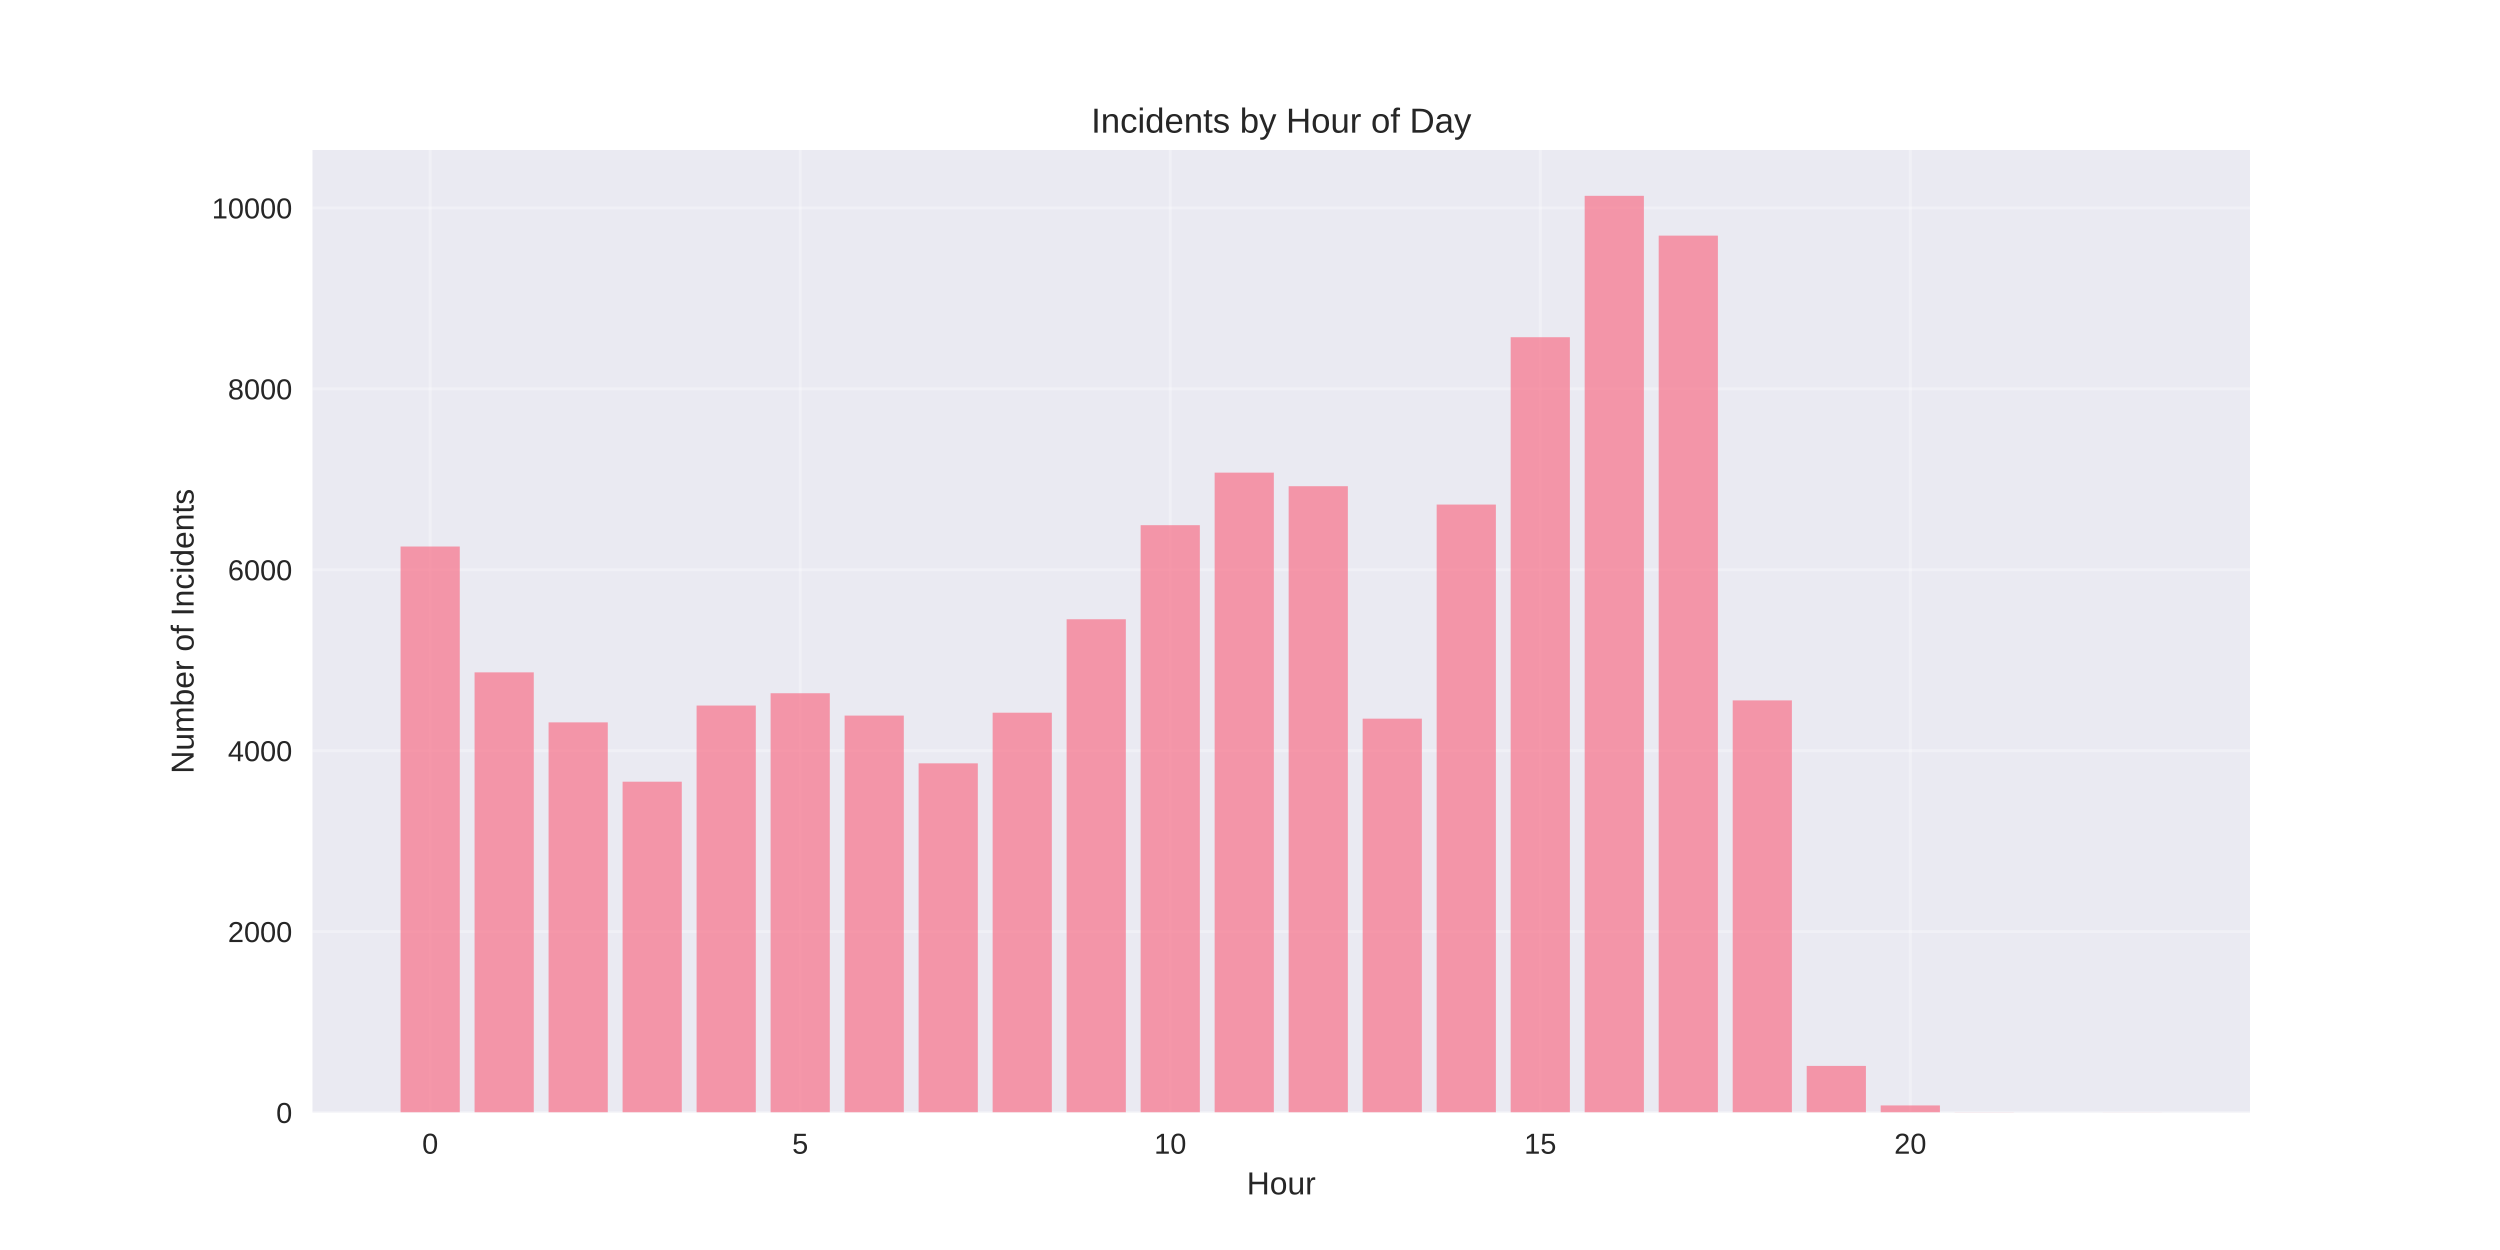
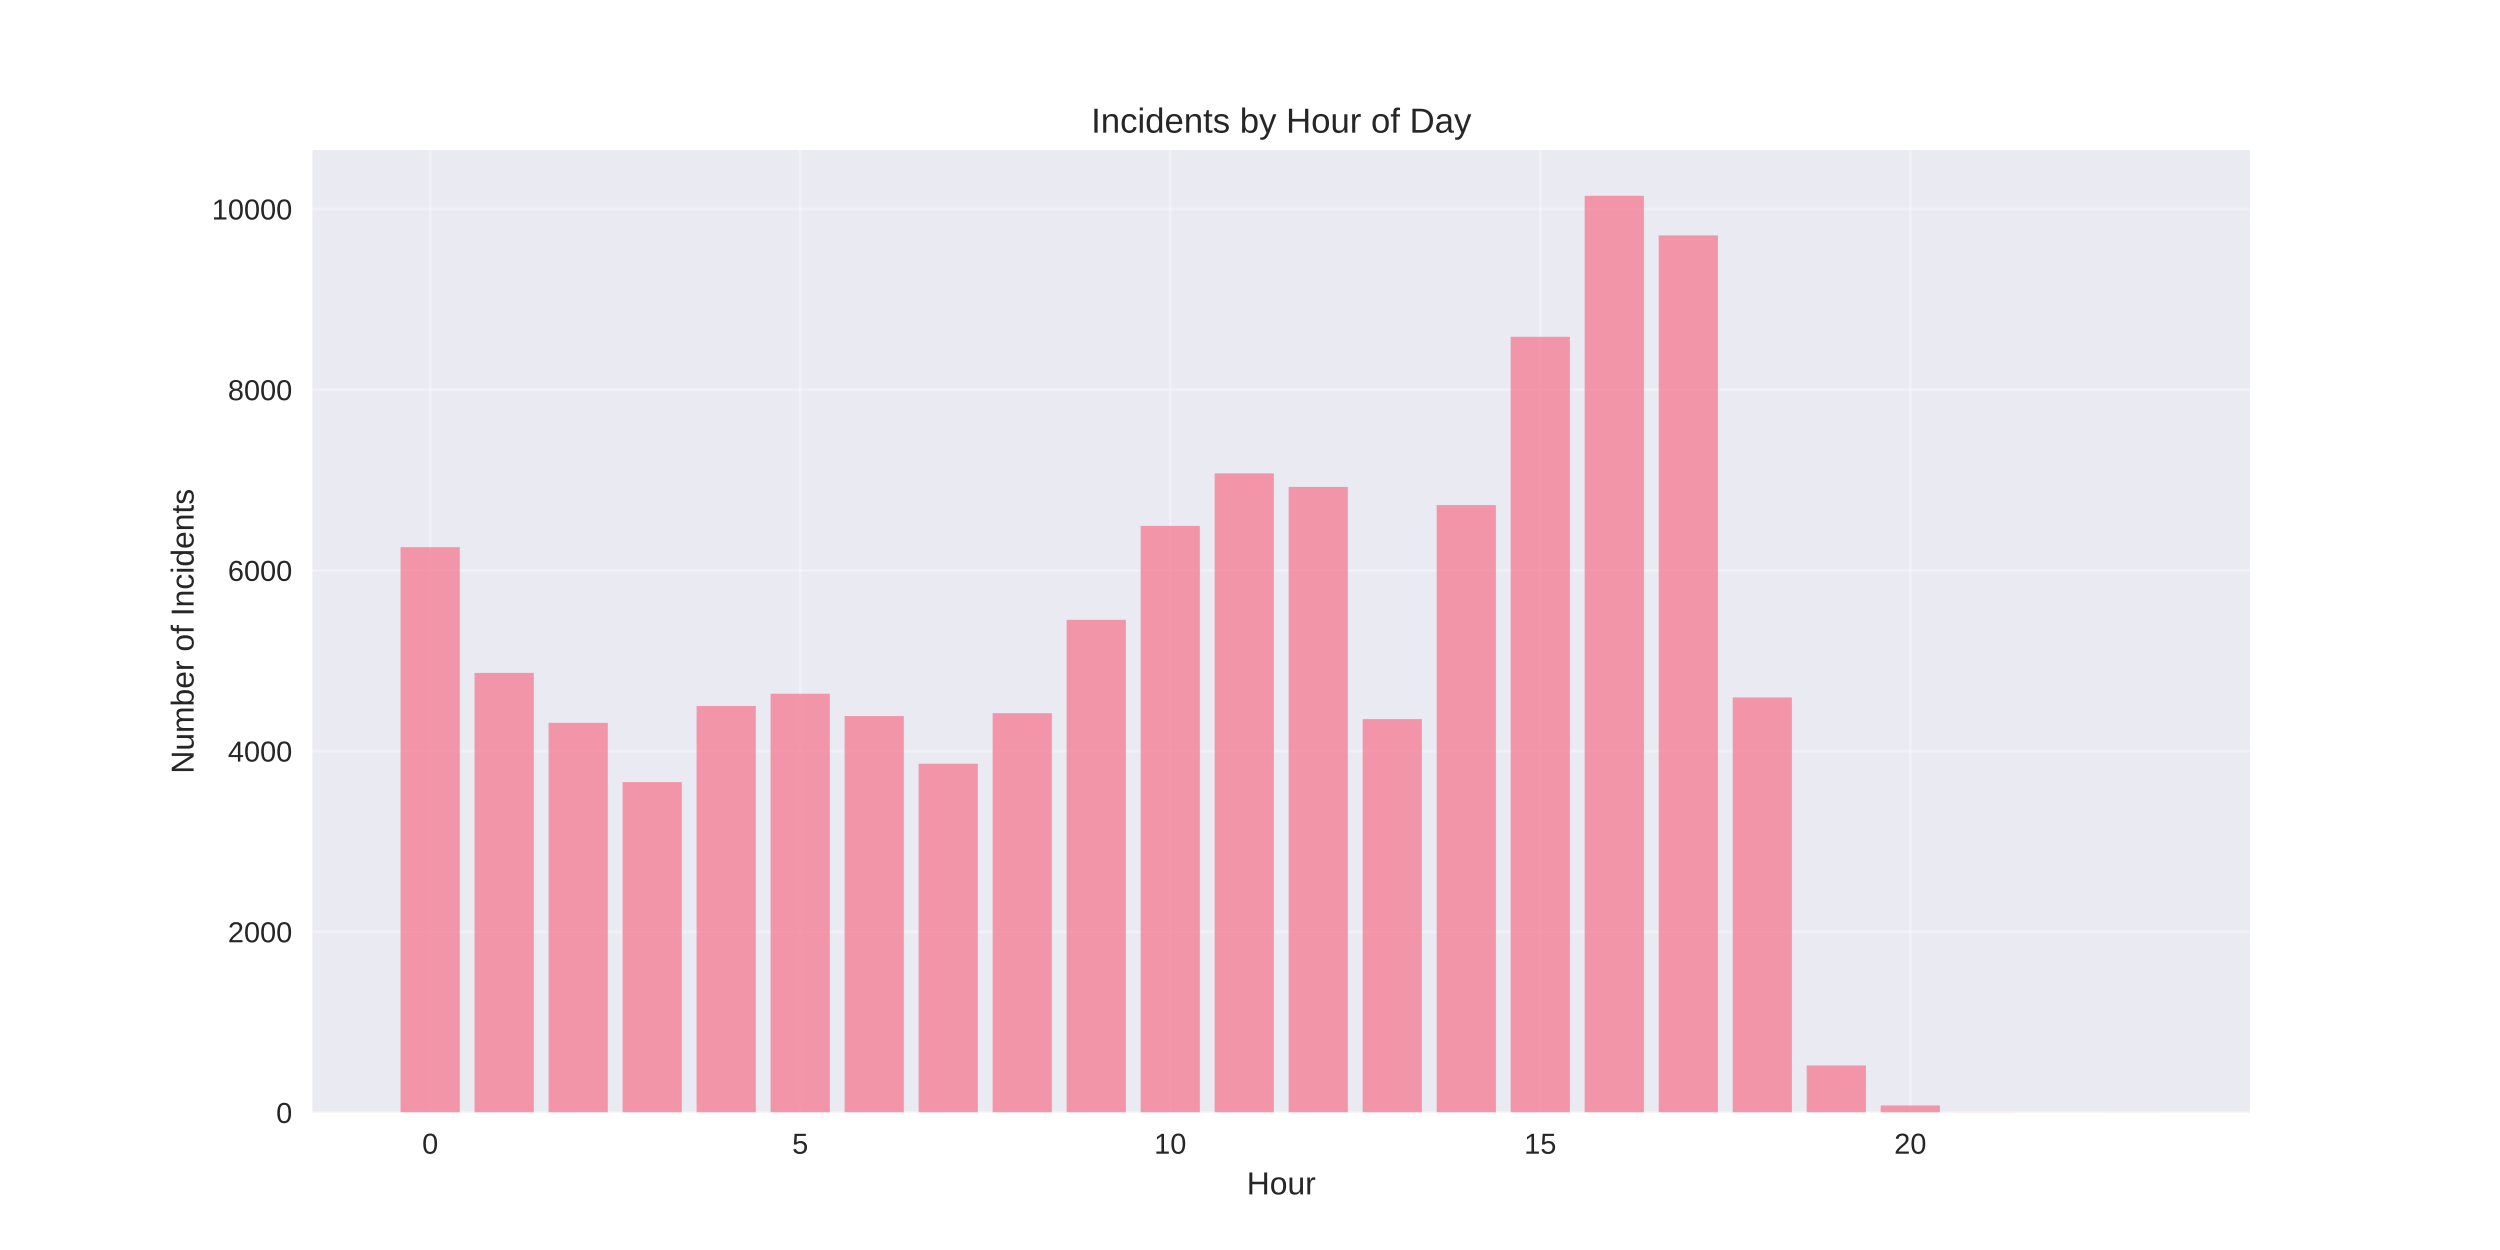
<svg xmlns="http://www.w3.org/2000/svg" width="864pt" height="432pt" viewBox="0 0 864 432" version="1.1">
  <defs>
    <style type="text/css">*{stroke-linejoin: round; stroke-linecap: butt}</style>
  </defs>
  <g id="figure_1">
    <g id="patch_1">
      <path d="M 0 432  L 864 432  L 864 0  L 0 0  z " style="fill: #ffffff" />
    </g>
    <g id="axes_1">
      <g id="patch_2">
        <path d="M 108 384.48  L 777.6 384.48  L 777.6 51.84  L 108 51.84  z " style="fill: #eaeaf2" />
      </g>
      <g id="matplotlib.axis_1">
        <g id="xtick_1">
          <g id="line2d_1">
-             <path d="M 148.667 384.48  L 148.667 51.84  " clip-path="url(#p170fffca81)" style="fill: none; stroke: #ffffff; stroke-opacity: 0.3; stroke-linecap: round" />
+             <path d="M 148.667 384.48  L 148.667 51.84  " clip-path="url(#p0370ce1832)" style="fill: none; stroke: #ffffff; stroke-opacity: 0.3; stroke-linecap: round" />
          </g>
          <g id="line2d_2" />
          <g id="text_1">
            <text style="fill: #262626; font: 10px 'Arial', 'Liberation Sans', 'DejaVu Sans', 'Bitstream Vera Sans', sans-serif; text-anchor: middle" x="148.667" y="398.727" transform="rotate(-0 148.6671 398.7269)">0</text>
          </g>
        </g>
        <g id="xtick_2">
          <g id="line2d_3">
-             <path d="M 276.551 384.48  L 276.551 51.84  " clip-path="url(#p170fffca81)" style="fill: none; stroke: #ffffff; stroke-opacity: 0.3; stroke-linecap: round" />
+             <path d="M 276.551 384.48  L 276.551 51.84  " clip-path="url(#p0370ce1832)" style="fill: none; stroke: #ffffff; stroke-opacity: 0.3; stroke-linecap: round" />
          </g>
          <g id="line2d_4" />
          <g id="text_2">
            <text style="fill: #262626; font: 10px 'Arial', 'Liberation Sans', 'DejaVu Sans', 'Bitstream Vera Sans', sans-serif; text-anchor: middle" x="276.551" y="398.727" transform="rotate(-0 276.551 398.7269)">5</text>
          </g>
        </g>
        <g id="xtick_3">
          <g id="line2d_5">
-             <path d="M 404.435 384.48  L 404.435 51.84  " clip-path="url(#p170fffca81)" style="fill: none; stroke: #ffffff; stroke-opacity: 0.3; stroke-linecap: round" />
+             <path d="M 404.435 384.48  L 404.435 51.84  " clip-path="url(#p0370ce1832)" style="fill: none; stroke: #ffffff; stroke-opacity: 0.3; stroke-linecap: round" />
          </g>
          <g id="line2d_6" />
          <g id="text_3">
            <text style="fill: #262626; font: 10px 'Arial', 'Liberation Sans', 'DejaVu Sans', 'Bitstream Vera Sans', sans-serif; text-anchor: middle" x="404.435" y="398.727" transform="rotate(-0 404.4348 398.7269)">10</text>
          </g>
        </g>
        <g id="xtick_4">
          <g id="line2d_7">
-             <path d="M 532.319 384.48  L 532.319 51.84  " clip-path="url(#p170fffca81)" style="fill: none; stroke: #ffffff; stroke-opacity: 0.3; stroke-linecap: round" />
+             <path d="M 532.319 384.48  L 532.319 51.84  " clip-path="url(#p0370ce1832)" style="fill: none; stroke: #ffffff; stroke-opacity: 0.3; stroke-linecap: round" />
          </g>
          <g id="line2d_8" />
          <g id="text_4">
            <text style="fill: #262626; font: 10px 'Arial', 'Liberation Sans', 'DejaVu Sans', 'Bitstream Vera Sans', sans-serif; text-anchor: middle" x="532.319" y="398.727" transform="rotate(-0 532.3187 398.7269)">15</text>
          </g>
        </g>
        <g id="xtick_5">
          <g id="line2d_9">
-             <path d="M 660.203 384.48  L 660.203 51.84  " clip-path="url(#p170fffca81)" style="fill: none; stroke: #ffffff; stroke-opacity: 0.3; stroke-linecap: round" />
+             <path d="M 660.203 384.48  L 660.203 51.84  " clip-path="url(#p0370ce1832)" style="fill: none; stroke: #ffffff; stroke-opacity: 0.3; stroke-linecap: round" />
          </g>
          <g id="line2d_10" />
          <g id="text_5">
            <text style="fill: #262626; font: 10px 'Arial', 'Liberation Sans', 'DejaVu Sans', 'Bitstream Vera Sans', sans-serif; text-anchor: middle" x="660.203" y="398.727" transform="rotate(-0 660.2026 398.7269)">20</text>
          </g>
        </g>
        <g id="text_6">
          <text style="fill: #262626; font: 11px 'Arial', 'Liberation Sans', 'DejaVu Sans', 'Bitstream Vera Sans', sans-serif; text-anchor: middle" x="442.8" y="412.773" transform="rotate(-0 442.8 412.7734)">Hour</text>
        </g>
      </g>
      <g id="matplotlib.axis_2">
        <g id="ytick_1">
          <g id="line2d_11">
-             <path d="M 108 384.48  L 777.6 384.48  " clip-path="url(#p170fffca81)" style="fill: none; stroke: #ffffff; stroke-opacity: 0.3; stroke-linecap: round" />
+             <path d="M 108 384.48  L 777.6 384.48  " clip-path="url(#p0370ce1832)" style="fill: none; stroke: #ffffff; stroke-opacity: 0.3; stroke-linecap: round" />
          </g>
          <g id="line2d_12" />
          <g id="text_7">
            <text style="fill: #262626; font: 10px 'Arial', 'Liberation Sans', 'DejaVu Sans', 'Bitstream Vera Sans', sans-serif; text-anchor: end" x="101" y="388.103" transform="rotate(-0 101 388.1034)">0</text>
          </g>
        </g>
        <g id="ytick_2">
          <g id="line2d_13">
-             <path d="M 108 321.958  L 777.6 321.958  " clip-path="url(#p170fffca81)" style="fill: none; stroke: #ffffff; stroke-opacity: 0.3; stroke-linecap: round" />
+             <path d="M 108 322.032  L 777.6 322.032  " clip-path="url(#p0370ce1832)" style="fill: none; stroke: #ffffff; stroke-opacity: 0.3; stroke-linecap: round" />
          </g>
          <g id="line2d_14" />
          <g id="text_8">
-             <text style="fill: #262626; font: 10px 'Arial', 'Liberation Sans', 'DejaVu Sans', 'Bitstream Vera Sans', sans-serif; text-anchor: end" x="101" y="325.581" transform="rotate(-0 101 325.5812)">2000</text>
+             <text style="fill: #262626; font: 10px 'Arial', 'Liberation Sans', 'DejaVu Sans', 'Bitstream Vera Sans', sans-serif; text-anchor: end" x="101" y="325.655" transform="rotate(-0 101 325.6552)">2000</text>
          </g>
        </g>
        <g id="ytick_3">
          <g id="line2d_15">
-             <path d="M 108 259.436  L 777.6 259.436  " clip-path="url(#p170fffca81)" style="fill: none; stroke: #ffffff; stroke-opacity: 0.3; stroke-linecap: round" />
+             <path d="M 108 259.583  L 777.6 259.583  " clip-path="url(#p0370ce1832)" style="fill: none; stroke: #ffffff; stroke-opacity: 0.3; stroke-linecap: round" />
          </g>
          <g id="line2d_16" />
          <g id="text_9">
-             <text style="fill: #262626; font: 10px 'Arial', 'Liberation Sans', 'DejaVu Sans', 'Bitstream Vera Sans', sans-serif; text-anchor: end" x="101" y="263.059" transform="rotate(-0 101 263.059)">4000</text>
+             <text style="fill: #262626; font: 10px 'Arial', 'Liberation Sans', 'DejaVu Sans', 'Bitstream Vera Sans', sans-serif; text-anchor: end" x="101" y="263.207" transform="rotate(-0 101 263.2069)">4000</text>
          </g>
        </g>
        <g id="ytick_4">
          <g id="line2d_17">
-             <path d="M 108 196.913  L 777.6 196.913  " clip-path="url(#p170fffca81)" style="fill: none; stroke: #ffffff; stroke-opacity: 0.3; stroke-linecap: round" />
+             <path d="M 108 197.135  L 777.6 197.135  " clip-path="url(#p0370ce1832)" style="fill: none; stroke: #ffffff; stroke-opacity: 0.3; stroke-linecap: round" />
          </g>
          <g id="line2d_18" />
          <g id="text_10">
-             <text style="fill: #262626; font: 10px 'Arial', 'Liberation Sans', 'DejaVu Sans', 'Bitstream Vera Sans', sans-serif; text-anchor: end" x="101" y="200.537" transform="rotate(-0 101 200.5368)">6000</text>
+             <text style="fill: #262626; font: 10px 'Arial', 'Liberation Sans', 'DejaVu Sans', 'Bitstream Vera Sans', sans-serif; text-anchor: end" x="101" y="200.759" transform="rotate(-0 101 200.7587)">6000</text>
          </g>
        </g>
        <g id="ytick_5">
          <g id="line2d_19">
-             <path d="M 108 134.391  L 777.6 134.391  " clip-path="url(#p170fffca81)" style="fill: none; stroke: #ffffff; stroke-opacity: 0.3; stroke-linecap: round" />
+             <path d="M 108 134.687  L 777.6 134.687  " clip-path="url(#p0370ce1832)" style="fill: none; stroke: #ffffff; stroke-opacity: 0.3; stroke-linecap: round" />
          </g>
          <g id="line2d_20" />
          <g id="text_11">
-             <text style="fill: #262626; font: 10px 'Arial', 'Liberation Sans', 'DejaVu Sans', 'Bitstream Vera Sans', sans-serif; text-anchor: end" x="101" y="138.015" transform="rotate(-0 101 138.0146)">8000</text>
+             <text style="fill: #262626; font: 10px 'Arial', 'Liberation Sans', 'DejaVu Sans', 'Bitstream Vera Sans', sans-serif; text-anchor: end" x="101" y="138.31" transform="rotate(-0 101 138.3104)">8000</text>
          </g>
        </g>
        <g id="ytick_6">
          <g id="line2d_21">
-             <path d="M 108 71.869  L 777.6 71.869  " clip-path="url(#p170fffca81)" style="fill: none; stroke: #ffffff; stroke-opacity: 0.3; stroke-linecap: round" />
+             <path d="M 108 72.239  L 777.6 72.239  " clip-path="url(#p0370ce1832)" style="fill: none; stroke: #ffffff; stroke-opacity: 0.3; stroke-linecap: round" />
          </g>
          <g id="line2d_22" />
          <g id="text_12">
-             <text style="fill: #262626; font: 10px 'Arial', 'Liberation Sans', 'DejaVu Sans', 'Bitstream Vera Sans', sans-serif; text-anchor: end" x="101" y="75.492" transform="rotate(-0 101 75.49242)">10000</text>
+             <text style="fill: #262626; font: 10px 'Arial', 'Liberation Sans', 'DejaVu Sans', 'Bitstream Vera Sans', sans-serif; text-anchor: end" x="101" y="75.862" transform="rotate(-0 101 75.86216)">10000</text>
          </g>
        </g>
        <g id="text_13">
          <text style="fill: #262626; font: 11px 'Arial', 'Liberation Sans', 'DejaVu Sans', 'Bitstream Vera Sans', sans-serif; text-anchor: middle" x="66.913" y="218.16" transform="rotate(-90 66.91281 218.16)">Number of Incidents</text>
        </g>
      </g>
      <g id="patch_3">
-         <path d="M 138.436 384.48  L 158.898 384.48  L 158.898 188.879  L 138.436 188.879  z " clip-path="url(#p170fffca81)" style="fill: #f77189; opacity: 0.7" />
+         <path d="M 138.436 384.48  L 158.898 384.48  L 158.898 189.111  L 138.436 189.111  z " clip-path="url(#p0370ce1832)" style="fill: #f77189; opacity: 0.7" />
      </g>
      <g id="patch_4">
-         <path d="M 164.013 384.48  L 184.475 384.48  L 184.475 232.363  L 164.013 232.363  z " clip-path="url(#p170fffca81)" style="fill: #f77189; opacity: 0.7" />
+         <path d="M 164.013 384.48  L 184.475 384.48  L 184.475 232.543  L 164.013 232.543  z " clip-path="url(#p0370ce1832)" style="fill: #f77189; opacity: 0.7" />
      </g>
      <g id="patch_5">
-         <path d="M 189.59 384.48  L 210.051 384.48  L 210.051 249.651  L 189.59 249.651  z " clip-path="url(#p170fffca81)" style="fill: #f77189; opacity: 0.7" />
+         <path d="M 189.59 384.48  L 210.051 384.48  L 210.051 249.81  L 189.59 249.81  z " clip-path="url(#p0370ce1832)" style="fill: #f77189; opacity: 0.7" />
      </g>
      <g id="patch_6">
-         <path d="M 215.167 384.48  L 235.628 384.48  L 235.628 270.158  L 215.167 270.158  z " clip-path="url(#p170fffca81)" style="fill: #f77189; opacity: 0.7" />
+         <path d="M 215.167 384.48  L 235.628 384.48  L 235.628 270.293  L 215.167 270.293  z " clip-path="url(#p0370ce1832)" style="fill: #f77189; opacity: 0.7" />
      </g>
      <g id="patch_7">
-         <path d="M 240.743 384.48  L 261.205 384.48  L 261.205 243.836  L 240.743 243.836  z " clip-path="url(#p170fffca81)" style="fill: #f77189; opacity: 0.7" />
+         <path d="M 240.743 384.48  L 261.205 384.48  L 261.205 244.003  L 240.743 244.003  z " clip-path="url(#p0370ce1832)" style="fill: #f77189; opacity: 0.7" />
      </g>
      <g id="patch_8">
-         <path d="M 266.32 384.48  L 286.782 384.48  L 286.782 239.585  L 266.32 239.585  z " clip-path="url(#p170fffca81)" style="fill: #f77189; opacity: 0.7" />
+         <path d="M 266.32 384.48  L 286.782 384.48  L 286.782 239.756  L 266.32 239.756  z " clip-path="url(#p0370ce1832)" style="fill: #f77189; opacity: 0.7" />
      </g>
      <g id="patch_9">
-         <path d="M 291.897 384.48  L 312.358 384.48  L 312.358 247.306  L 291.897 247.306  z " clip-path="url(#p170fffca81)" style="fill: #f77189; opacity: 0.7" />
+         <path d="M 291.897 384.48  L 312.358 384.48  L 312.358 247.469  L 291.897 247.469  z " clip-path="url(#p0370ce1832)" style="fill: #f77189; opacity: 0.7" />
      </g>
      <g id="patch_10">
-         <path d="M 317.474 384.48  L 337.935 384.48  L 337.935 263.812  L 317.474 263.812  z " clip-path="url(#p170fffca81)" style="fill: #f77189; opacity: 0.7" />
+         <path d="M 317.474 384.48  L 337.935 384.48  L 337.935 263.955  L 317.474 263.955  z " clip-path="url(#p0370ce1832)" style="fill: #f77189; opacity: 0.7" />
      </g>
      <g id="patch_11">
-         <path d="M 343.051 384.48  L 363.512 384.48  L 363.512 246.306  L 343.051 246.306  z " clip-path="url(#p170fffca81)" style="fill: #f77189; opacity: 0.7" />
+         <path d="M 343.051 384.48  L 363.512 384.48  L 363.512 246.469  L 343.051 246.469  z " clip-path="url(#p0370ce1832)" style="fill: #f77189; opacity: 0.7" />
      </g>
      <g id="patch_12">
-         <path d="M 368.627 384.48  L 389.089 384.48  L 389.089 214.013  L 368.627 214.013  z " clip-path="url(#p170fffca81)" style="fill: #f77189; opacity: 0.7" />
+         <path d="M 368.627 384.48  L 389.089 384.48  L 389.089 214.215  L 368.627 214.215  z " clip-path="url(#p0370ce1832)" style="fill: #f77189; opacity: 0.7" />
      </g>
      <g id="patch_13">
-         <path d="M 394.204 384.48  L 414.666 384.48  L 414.666 181.502  L 394.204 181.502  z " clip-path="url(#p170fffca81)" style="fill: #f77189; opacity: 0.7" />
+         <path d="M 394.204 384.48  L 414.666 384.48  L 414.666 181.742  L 394.204 181.742  z " clip-path="url(#p0370ce1832)" style="fill: #f77189; opacity: 0.7" />
      </g>
      <g id="patch_14">
-         <path d="M 419.781 384.48  L 440.242 384.48  L 440.242 163.339  L 419.781 163.339  z " clip-path="url(#p170fffca81)" style="fill: #f77189; opacity: 0.7" />
+         <path d="M 419.781 384.48  L 440.242 384.48  L 440.242 163.601  L 419.781 163.601  z " clip-path="url(#p0370ce1832)" style="fill: #f77189; opacity: 0.7" />
      </g>
      <g id="patch_15">
-         <path d="M 445.358 384.48  L 465.819 384.48  L 465.819 168.028  L 445.358 168.028  z " clip-path="url(#p170fffca81)" style="fill: #f77189; opacity: 0.7" />
+         <path d="M 445.358 384.48  L 465.819 384.48  L 465.819 168.284  L 445.358 168.284  z " clip-path="url(#p0370ce1832)" style="fill: #f77189; opacity: 0.7" />
      </g>
      <g id="patch_16">
-         <path d="M 470.934 384.48  L 491.396 384.48  L 491.396 248.369  L 470.934 248.369  z " clip-path="url(#p170fffca81)" style="fill: #f77189; opacity: 0.7" />
+         <path d="M 470.934 384.48  L 491.396 384.48  L 491.396 248.53  L 470.934 248.53  z " clip-path="url(#p0370ce1832)" style="fill: #f77189; opacity: 0.7" />
      </g>
      <g id="patch_17">
-         <path d="M 496.511 384.48  L 516.973 384.48  L 516.973 174.374  L 496.511 174.374  z " clip-path="url(#p170fffca81)" style="fill: #f77189; opacity: 0.7" />
+         <path d="M 496.511 384.48  L 516.973 384.48  L 516.973 174.56  L 496.511 174.56  z " clip-path="url(#p0370ce1832)" style="fill: #f77189; opacity: 0.7" />
      </g>
      <g id="patch_18">
-         <path d="M 522.088 384.48  L 542.549 384.48  L 542.549 116.541  L 522.088 116.541  z " clip-path="url(#p170fffca81)" style="fill: #f77189; opacity: 0.7" />
+         <path d="M 522.088 384.48  L 542.549 384.48  L 542.549 116.39  L 522.088 116.39  z " clip-path="url(#p0370ce1832)" style="fill: #f77189; opacity: 0.7" />
      </g>
      <g id="patch_19">
-         <path d="M 547.665 384.48  L 568.126 384.48  L 568.126 67.68  L 547.665 67.68  z " clip-path="url(#p170fffca81)" style="fill: #f77189; opacity: 0.7" />
+         <path d="M 547.665 384.48  L 568.126 384.48  L 568.126 67.68  L 547.665 67.68  z " clip-path="url(#p0370ce1832)" style="fill: #f77189; opacity: 0.7" />
      </g>
      <g id="patch_20">
-         <path d="M 573.242 384.48  L 593.703 384.48  L 593.703 81.435  L 573.242 81.435  z " clip-path="url(#p170fffca81)" style="fill: #f77189; opacity: 0.7" />
+         <path d="M 573.242 384.48  L 593.703 384.48  L 593.703 81.356  L 573.242 81.356  z " clip-path="url(#p0370ce1832)" style="fill: #f77189; opacity: 0.7" />
      </g>
      <g id="patch_21">
-         <path d="M 598.818 384.48  L 619.28 384.48  L 619.28 242.054  L 598.818 242.054  z " clip-path="url(#p170fffca81)" style="fill: #f77189; opacity: 0.7" />
+         <path d="M 598.818 384.48  L 619.28 384.48  L 619.28 241.036  L 598.818 241.036  z " clip-path="url(#p0370ce1832)" style="fill: #f77189; opacity: 0.7" />
      </g>
      <g id="patch_22">
-         <path d="M 624.395 384.48  L 644.857 384.48  L 644.857 368.381  L 624.395 368.381  z " clip-path="url(#p170fffca81)" style="fill: #f77189; opacity: 0.7" />
+         <path d="M 624.395 384.48  L 644.857 384.48  L 644.857 368.212  L 624.395 368.212  z " clip-path="url(#p0370ce1832)" style="fill: #f77189; opacity: 0.7" />
      </g>
      <g id="patch_23">
-         <path d="M 649.972 384.48  L 670.433 384.48  L 670.433 382.042  L 649.972 382.042  z " clip-path="url(#p170fffca81)" style="fill: #f77189; opacity: 0.7" />
+         <path d="M 649.972 384.48  L 670.433 384.48  L 670.433 382.045  L 649.972 382.045  z " clip-path="url(#p0370ce1832)" style="fill: #f77189; opacity: 0.7" />
      </g>
      <g id="patch_24">
-         <path d="M 675.549 384.48  L 696.01 384.48  L 696.01 384.417  L 675.549 384.417  z " clip-path="url(#p170fffca81)" style="fill: #f77189; opacity: 0.7" />
+         <path d="M 675.549 384.48  L 696.01 384.48  L 696.01 384.418  L 675.549 384.418  z " clip-path="url(#p0370ce1832)" style="fill: #f77189; opacity: 0.7" />
      </g>
      <g id="patch_25">
-         <path d="M 726.702 384.48  L 747.164 384.48  L 747.164 384.449  L 726.702 384.449  z " clip-path="url(#p170fffca81)" style="fill: #f77189; opacity: 0.7" />
+         <path d="M 726.702 384.48  L 747.164 384.48  L 747.164 384.449  L 726.702 384.449  z " clip-path="url(#p0370ce1832)" style="fill: #f77189; opacity: 0.7" />
      </g>
      <g id="patch_26">
        <path d="M 108 384.48  L 108 51.84  " style="fill: none" />
      </g>
      <g id="patch_27">
        <path d="M 777.6 384.48  L 777.6 51.84  " style="fill: none" />
      </g>
      <g id="patch_28">
        <path d="M 108 384.48  L 777.6 384.48  " style="fill: none" />
      </g>
      <g id="patch_29">
        <path d="M 108 51.84  L 777.6 51.84  " style="fill: none" />
      </g>
      <g id="text_14">
        <text style="fill: #262626; font: 12px 'Arial', 'Liberation Sans', 'DejaVu Sans', 'Bitstream Vera Sans', sans-serif; text-anchor: middle" x="442.8" y="45.84" transform="rotate(-0 442.8 45.84)">Incidents by Hour of Day</text>
      </g>
    </g>
  </g>
  <defs>
-     <clipPath id="p170fffca81">
+     <clipPath id="p0370ce1832">
      <rect x="108" y="51.84" width="669.6" height="332.64" />
    </clipPath>
  </defs>
</svg>
